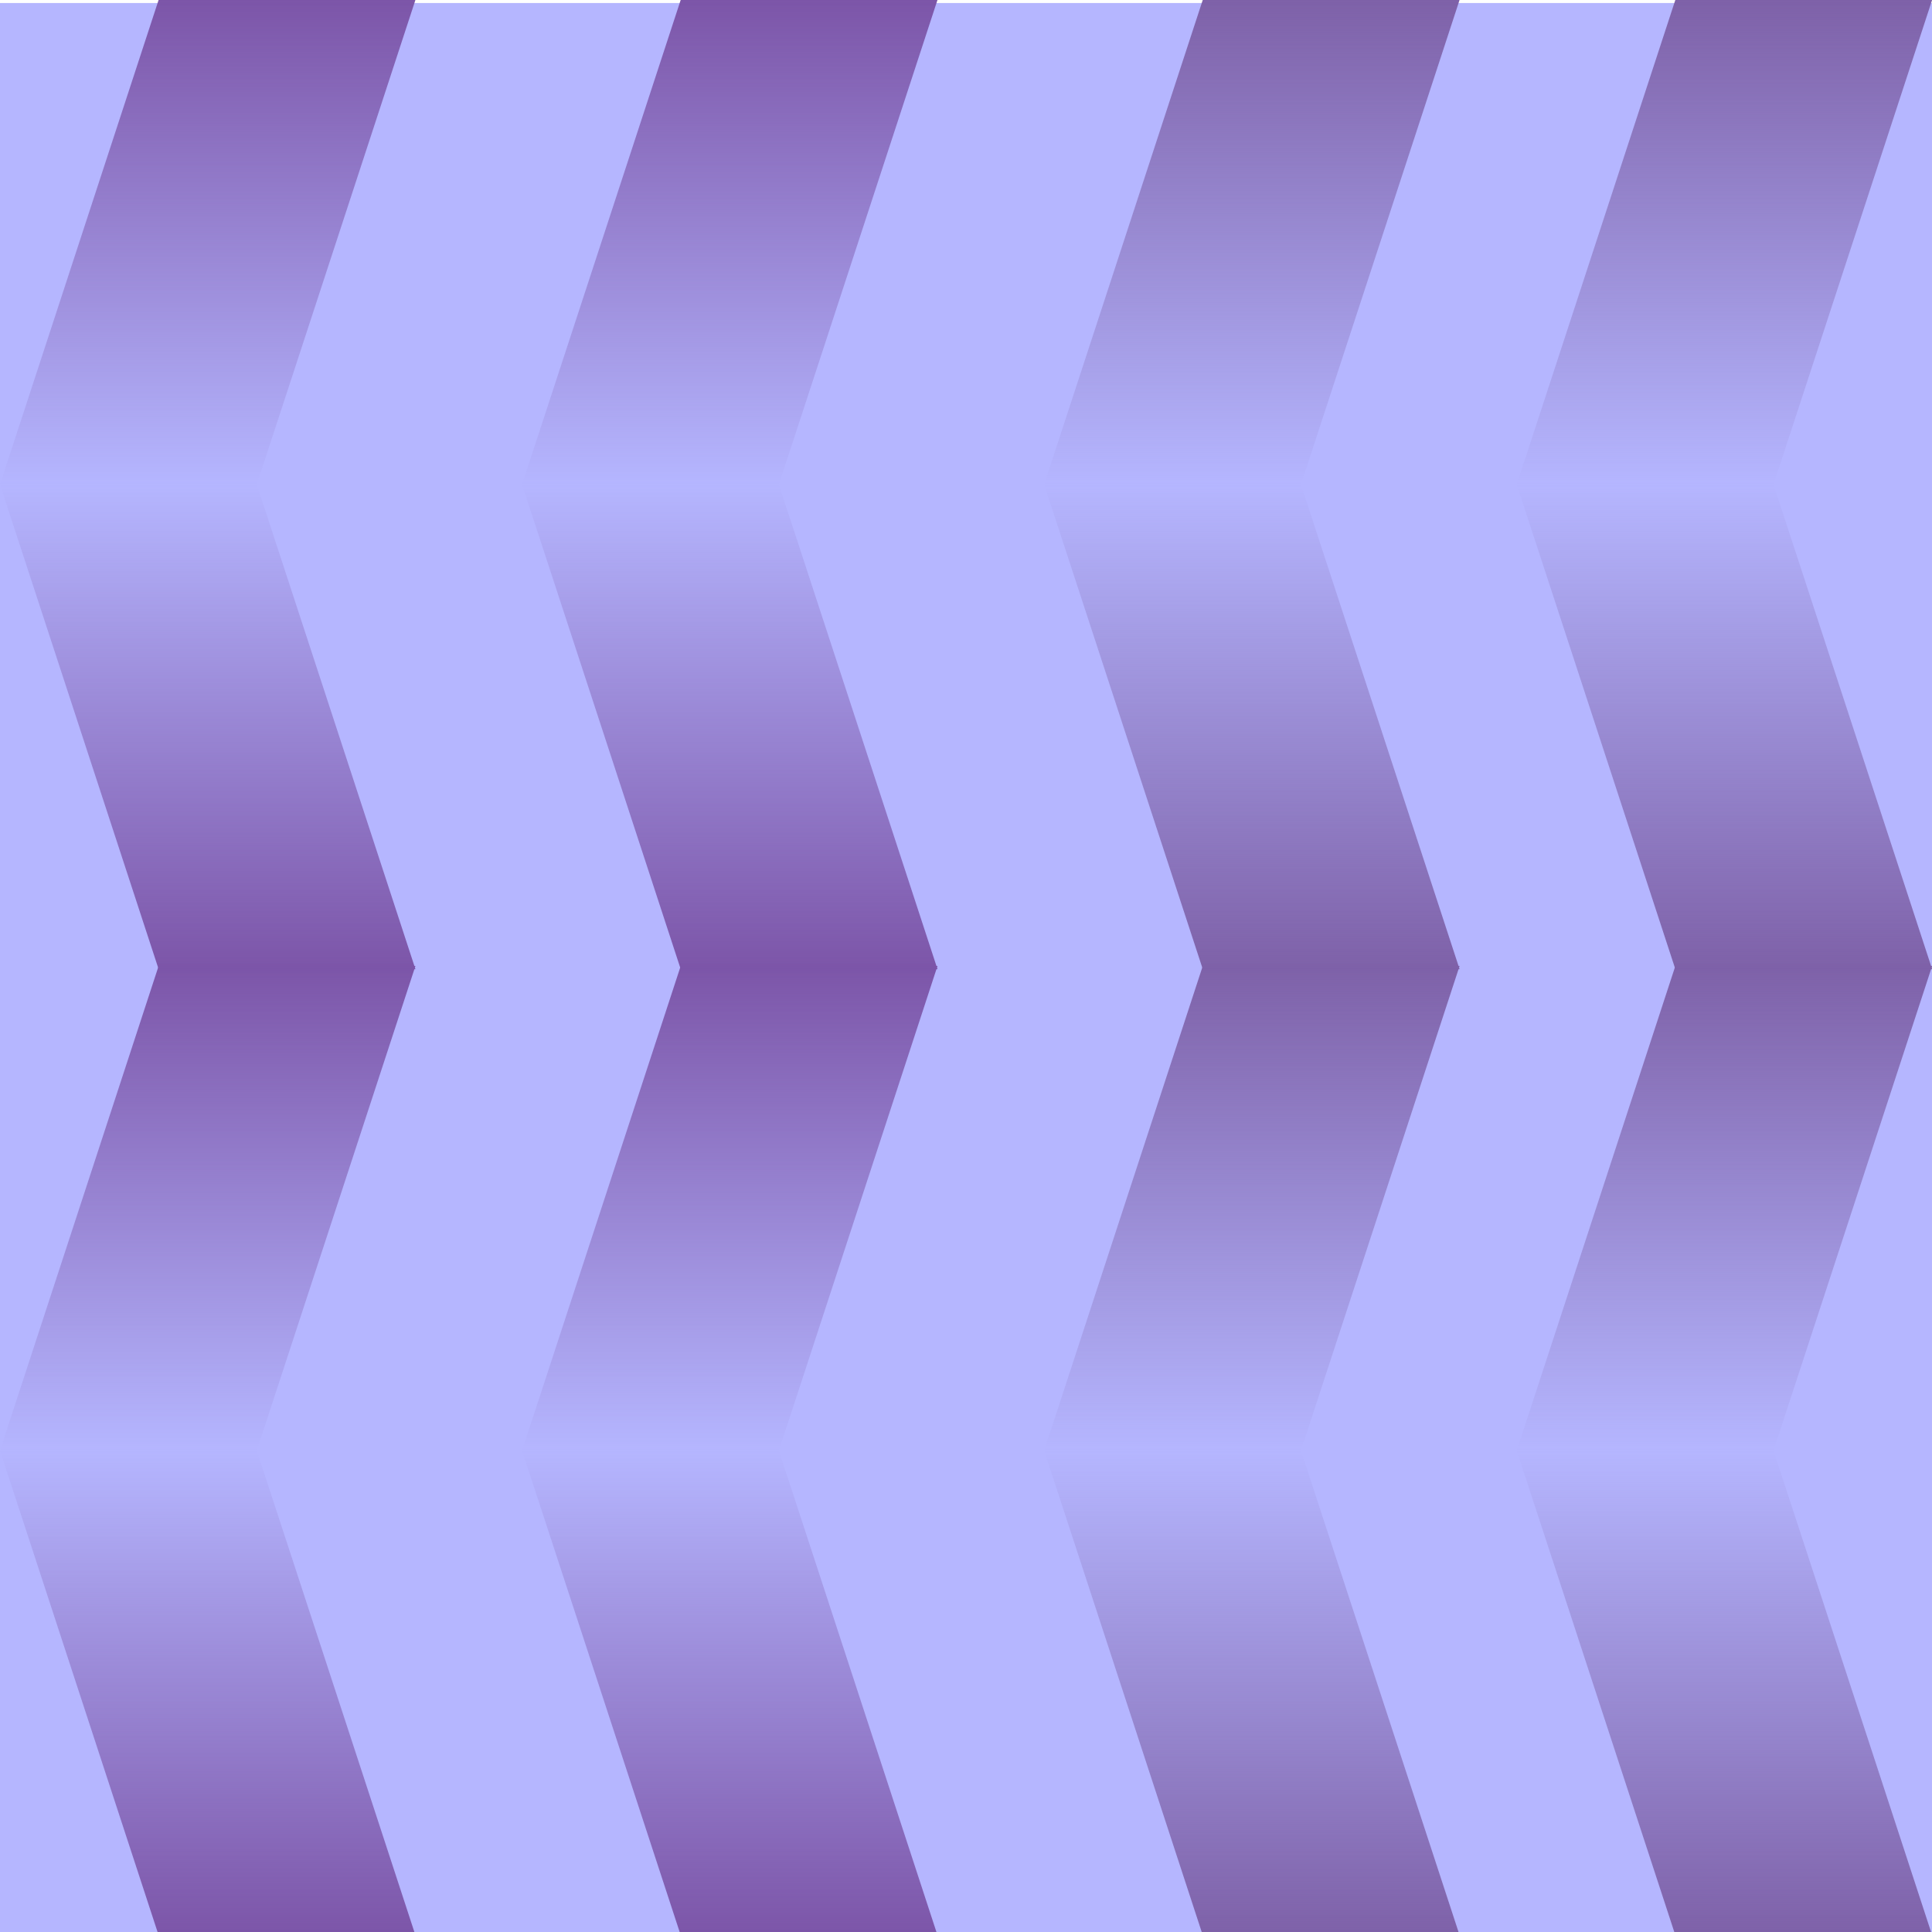
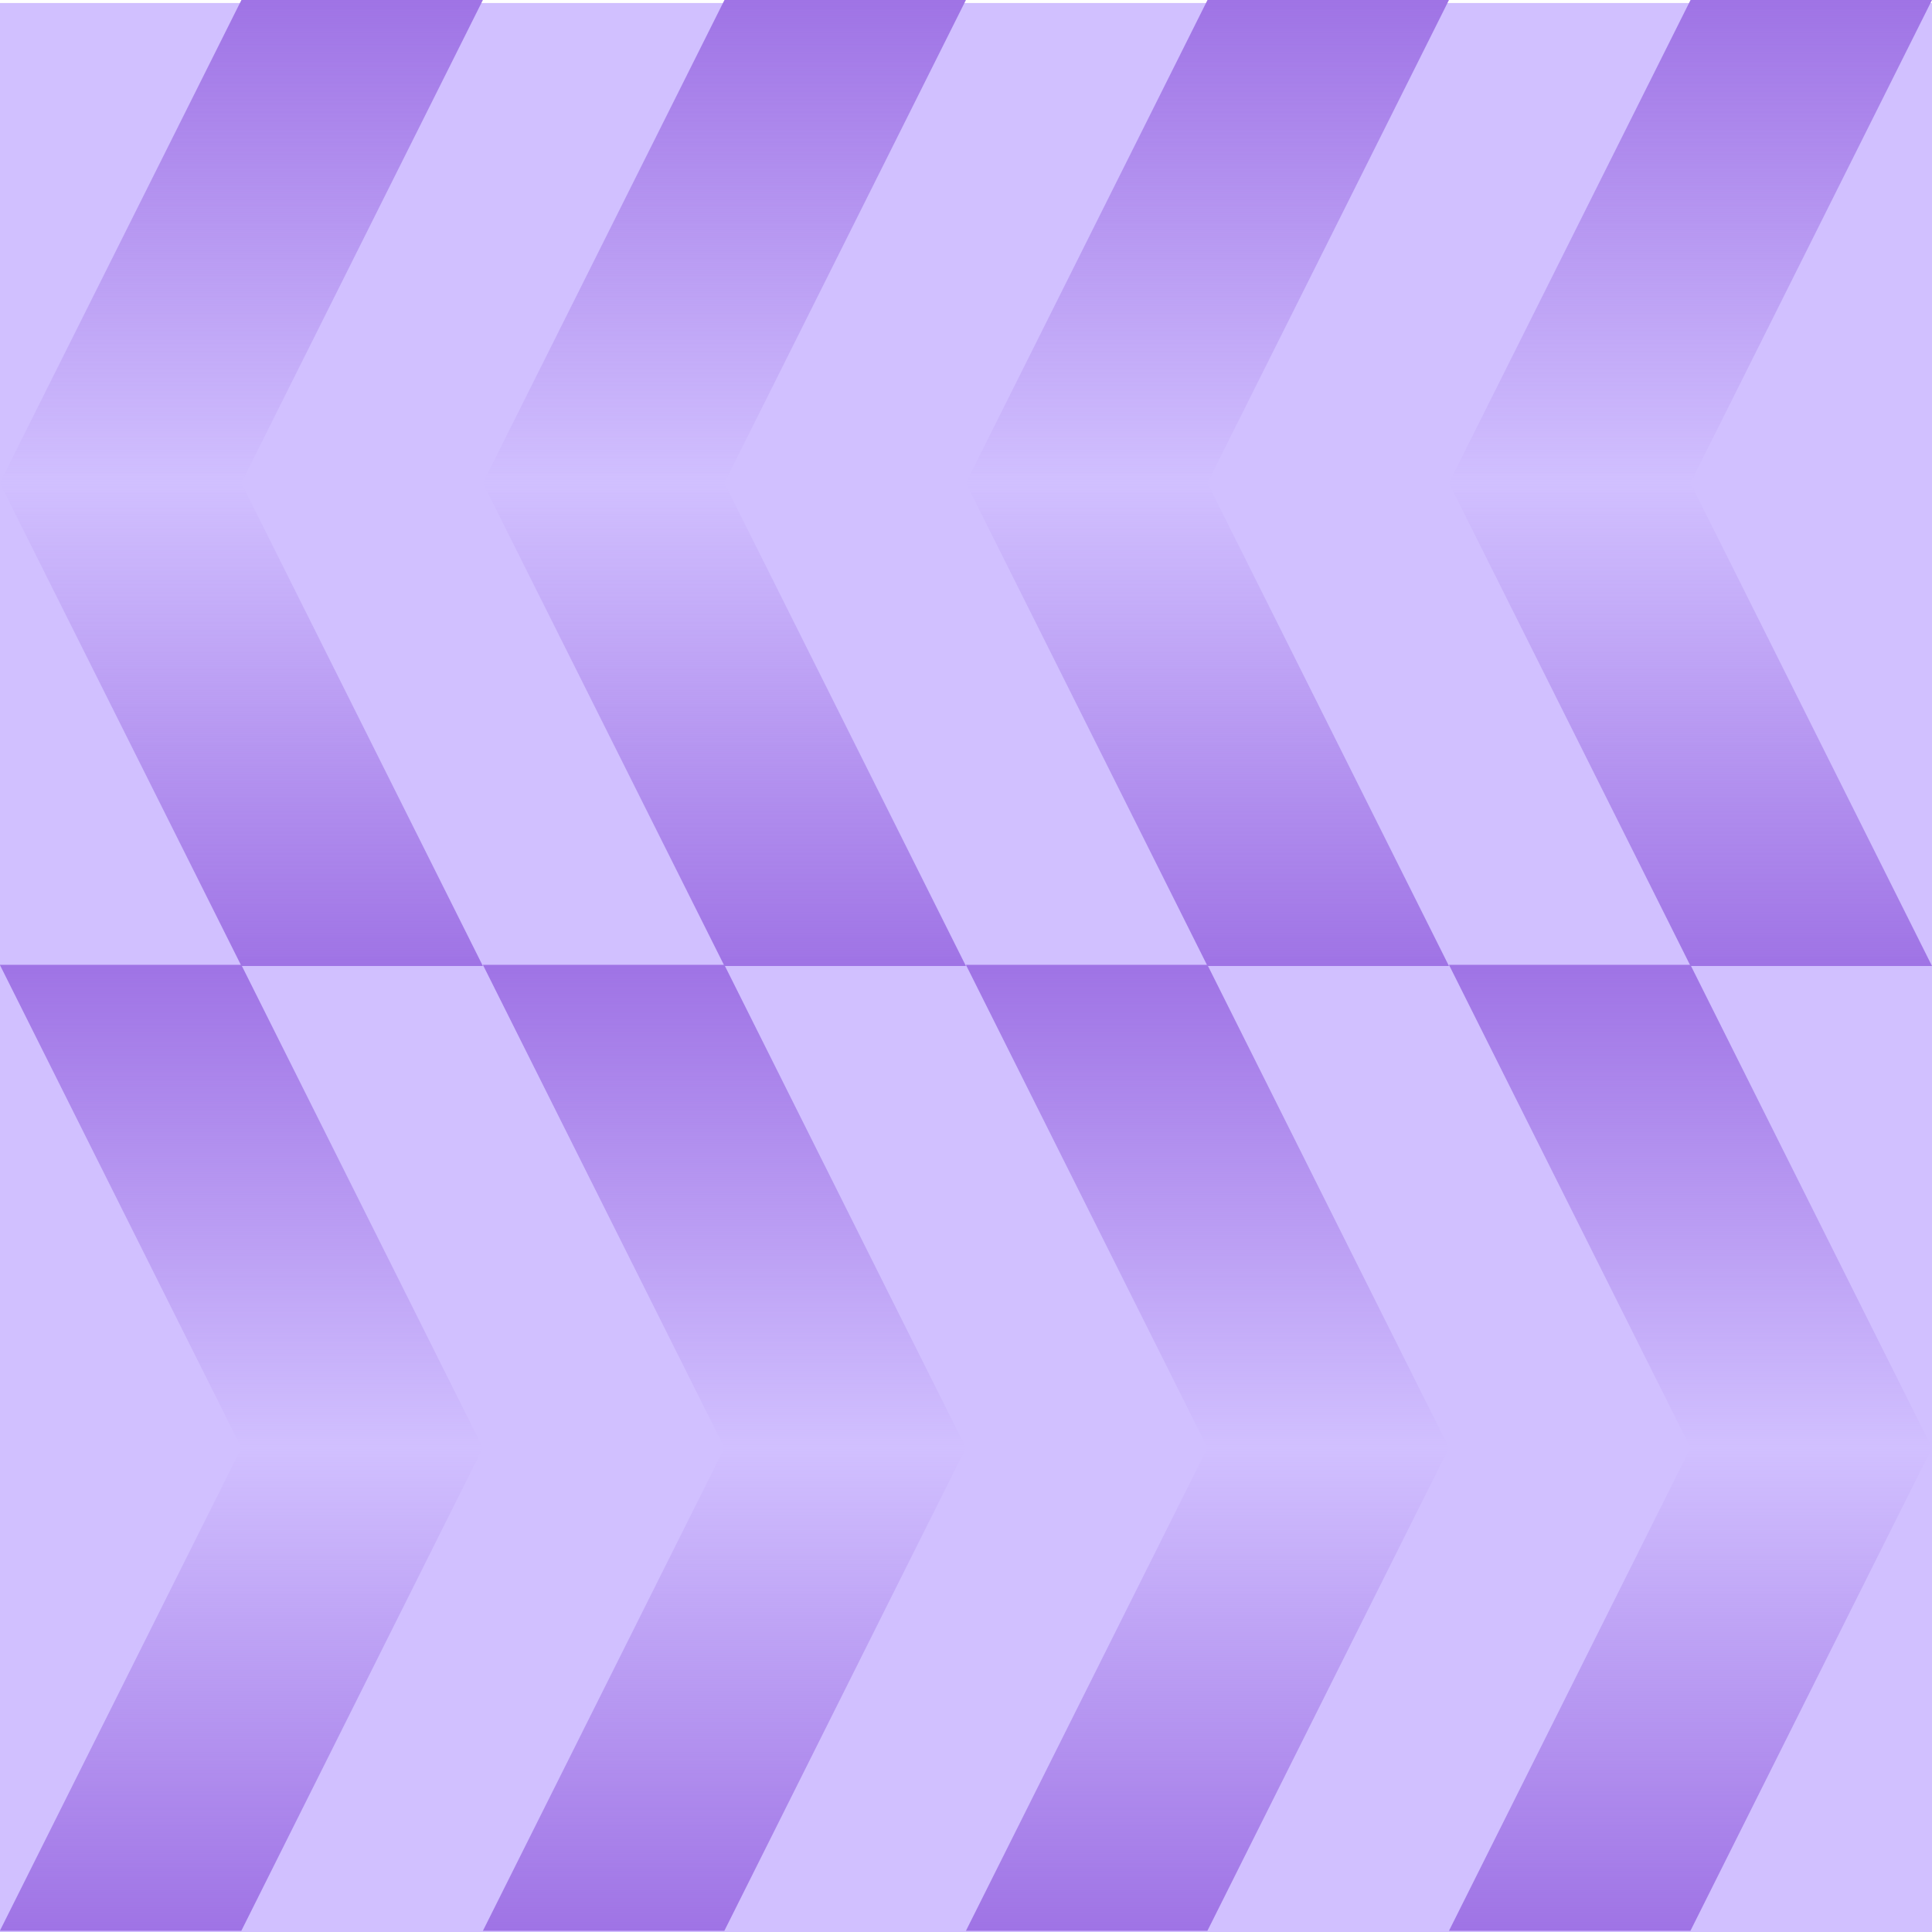
<svg xmlns="http://www.w3.org/2000/svg" xmlns:xlink="http://www.w3.org/1999/xlink" id="_레이어_1" data-name="레이어 1" viewBox="0 0 512 512">
  <defs>
    <style>
      .cls-1 {
-         fill: #b5b6ff;
+         fill: url(#_무제_그라디언트_792-9);
      }

      .cls-2 {
-         fill: url(#_무제_그라디언트_585-5);
+         fill: url(#_무제_그라디언트_792-4);
      }

      .cls-3 {
-         fill: url(#_무제_그라디언트_585-8);
+         fill: url(#_무제_그라디언트_792-6);
      }

      .cls-4 {
-         fill: url(#_무제_그라디언트_585-7);
+         fill: url(#_무제_그라디언트_792-5);
      }

      .cls-5 {
-         fill: url(#_무제_그라디언트_585-2);
+         fill: url(#_무제_그라디언트_792-3);
      }

      .cls-6 {
-         fill: url(#_무제_그라디언트_585-6);
+         fill: url(#_무제_그라디언트_792-2);
      }

      .cls-7 {
-         fill: url(#_무제_그라디언트_585-4);
+         fill: url(#_무제_그라디언트_792-7);
      }

      .cls-8 {
-         fill: url(#_무제_그라디언트_585-3);
+         fill: url(#_무제_그라디언트_792-8);
      }

      .cls-9 {
-         fill: url(#_무제_그라디언트_729-8);
+         fill: #d1c0ff;
      }

      .cls-10 {
-         fill: url(#_무제_그라디언트_729-7);
+         fill: url(#_무제_그라디언트_792);
      }

      .cls-11 {
-         fill: url(#_무제_그라디언트_729-6);
+         fill: url(#_무제_그라디언트_792-16);
      }

      .cls-12 {
-         fill: url(#_무제_그라디언트_729-4);
+         fill: url(#_무제_그라디언트_792-14);
      }

      .cls-13 {
-         fill: url(#_무제_그라디언트_729-2);
+         fill: url(#_무제_그라디언트_792-13);
      }

      .cls-14 {
-         fill: url(#_무제_그라디언트_729-3);
+         fill: url(#_무제_그라디언트_792-11);
      }

      .cls-15 {
-         fill: url(#_무제_그라디언트_729-5);
+         fill: url(#_무제_그라디언트_792-10);
      }

      .cls-16 {
-         fill: url(#_무제_그라디언트_585);
+         fill: url(#_무제_그라디언트_792-15);
      }

      .cls-17 {
-         fill: url(#_무제_그라디언트_729);
+         fill: url(#_무제_그라디언트_792-12);
      }
    </style>
-     <linearGradient id="_무제_그라디언트_585" data-name="무제 그라디언트 585" x1="193.4" y1="134.56" x2="193.4" y2="263" gradientTransform="translate(0 391.41) scale(1 -1)" gradientUnits="userSpaceOnUse">
-       <stop offset="0" stop-color="#7c55a8" />
-       <stop offset="1" stop-color="#7c55a8" stop-opacity="0" />
+     <linearGradient id="_무제_그라디언트_792" data-name="무제 그라디언트 792" x1="63.96" y1="135.41" x2="63.96" y2="263.41" gradientTransform="translate(0 391.41) scale(1 -1)" gradientUnits="userSpaceOnUse">
+       <stop offset="0" stop-color="#9f73e5" />
+       <stop offset="1" stop-color="#9f73e5" stop-opacity="0" />
    </linearGradient>
-     <linearGradient id="_무제_그라디언트_729" data-name="무제 그라디언트 729" x1="331.76" y1="134.56" x2="331.76" y2="263" gradientTransform="translate(0 391.41) scale(1 -1)" gradientUnits="userSpaceOnUse">
-       <stop offset="0" stop-color="#7e61a8" />
-       <stop offset="1" stop-color="#7e61a8" stop-opacity="0" />
-     </linearGradient>
-     <linearGradient id="_무제_그라디언트_729-2" data-name="무제 그라디언트 729" x1="456.99" y1="134.56" x2="456.99" y2="263" xlink:href="#_무제_그라디언트_729" />
-     <linearGradient id="_무제_그라디언트_585-2" data-name="무제 그라디언트 585" x1="55.05" y1="134.56" x2="55.05" y2="263" xlink:href="#_무제_그라디언트_585" />
-     <linearGradient id="_무제_그라디언트_585-3" data-name="무제 그라디언트 585" x1="193.4" y1="244.49" x2="193.4" y2="372.94" gradientTransform="translate(0 -244.53)" xlink:href="#_무제_그라디언트_585" />
-     <linearGradient id="_무제_그라디언트_729-3" data-name="무제 그라디언트 729" x1="331.76" y1="244.49" x2="331.76" y2="372.94" gradientTransform="translate(0 -244.53)" xlink:href="#_무제_그라디언트_729" />
-     <linearGradient id="_무제_그라디언트_729-4" data-name="무제 그라디언트 729" x1="456.99" y1="244.49" x2="456.99" y2="372.94" gradientTransform="translate(0 -244.53)" xlink:href="#_무제_그라디언트_729" />
-     <linearGradient id="_무제_그라디언트_585-4" data-name="무제 그라디언트 585" x1="55.05" y1="244.49" x2="55.05" y2="372.94" gradientTransform="translate(0 -244.53)" xlink:href="#_무제_그라디언트_585" />
-     <linearGradient id="_무제_그라디언트_585-5" data-name="무제 그라디언트 585" y1="-121.46" y2="6.98" xlink:href="#_무제_그라디언트_585" />
-     <linearGradient id="_무제_그라디언트_729-5" data-name="무제 그라디언트 729" y1="-121.46" y2="6.98" xlink:href="#_무제_그라디언트_729" />
-     <linearGradient id="_무제_그라디언트_729-6" data-name="무제 그라디언트 729" x1="456.99" y1="-121.46" x2="456.99" y2="6.98" xlink:href="#_무제_그라디언트_729" />
-     <linearGradient id="_무제_그라디언트_585-6" data-name="무제 그라디언트 585" x1="55.05" y1="-121.46" x2="55.05" y2="6.98" xlink:href="#_무제_그라디언트_585" />
-     <linearGradient id="_무제_그라디언트_585-7" data-name="무제 그라디언트 585" x1="193.4" y1="500.51" x2="193.4" y2="628.96" gradientTransform="translate(0 -244.53)" xlink:href="#_무제_그라디언트_585" />
-     <linearGradient id="_무제_그라디언트_729-7" data-name="무제 그라디언트 729" x1="331.76" y1="500.51" x2="331.76" y2="628.96" gradientTransform="translate(0 -244.53)" xlink:href="#_무제_그라디언트_729" />
-     <linearGradient id="_무제_그라디언트_729-8" data-name="무제 그라디언트 729" x1="456.99" y1="500.51" x2="456.99" y2="628.96" gradientTransform="translate(0 -244.53)" xlink:href="#_무제_그라디언트_729" />
-     <linearGradient id="_무제_그라디언트_585-8" data-name="무제 그라디언트 585" x1="55.05" y1="500.51" x2="55.05" y2="628.96" gradientTransform="translate(0 -244.53)" xlink:href="#_무제_그라디언트_585" />
+     <linearGradient id="_무제_그라디언트_792-2" data-name="무제 그라디언트 792" x1="63.96" y1="244.53" x2="63.96" y2="372.53" gradientTransform="translate(0 -244.53)" xlink:href="#_무제_그라디언트_792" />
+     <linearGradient id="_무제_그라디언트_792-3" data-name="무제 그라디언트 792" x1="72.08" y1="-120.29" x2="72.08" y2="7.71" gradientTransform="translate(136.04 375.98) rotate(-180) scale(1 -1)" xlink:href="#_무제_그라디언트_792" />
+     <linearGradient id="_무제_그라디언트_792-4" data-name="무제 그라디언트 792" x1="72.08" y1="500.23" x2="72.08" y2="628.23" gradientTransform="translate(136.04 1011.92) rotate(-180)" xlink:href="#_무제_그라디언트_792" />
+     <linearGradient id="_무제_그라디언트_792-5" data-name="무제 그라디언트 792" x1="191.97" x2="191.97" xlink:href="#_무제_그라디언트_792" />
+     <linearGradient id="_무제_그라디언트_792-6" data-name="무제 그라디언트 792" x1="191.97" y1="244.53" x2="191.97" y2="372.53" gradientTransform="translate(0 -244.53)" xlink:href="#_무제_그라디언트_792" />
+     <linearGradient id="_무제_그라디언트_792-7" data-name="무제 그라디언트 792" x1="-55.93" y1="-120.29" x2="-55.93" y2="7.71" gradientTransform="translate(136.04 375.98) rotate(-180) scale(1 -1)" xlink:href="#_무제_그라디언트_792" />
+     <linearGradient id="_무제_그라디언트_792-8" data-name="무제 그라디언트 792" x1="-55.93" y1="500.23" x2="-55.93" y2="628.23" gradientTransform="translate(136.04 1011.92) rotate(-180)" xlink:href="#_무제_그라디언트_792" />
+     <linearGradient id="_무제_그라디언트_792-9" data-name="무제 그라디언트 792" x1="319.98" x2="319.98" xlink:href="#_무제_그라디언트_792" />
+     <linearGradient id="_무제_그라디언트_792-10" data-name="무제 그라디언트 792" x1="319.98" y1="244.53" x2="319.98" y2="372.53" gradientTransform="translate(0 -244.53)" xlink:href="#_무제_그라디언트_792" />
+     <linearGradient id="_무제_그라디언트_792-11" data-name="무제 그라디언트 792" x1="-183.94" y1="-120.29" x2="-183.94" y2="7.71" gradientTransform="translate(136.04 375.98) rotate(-180) scale(1 -1)" xlink:href="#_무제_그라디언트_792" />
+     <linearGradient id="_무제_그라디언트_792-12" data-name="무제 그라디언트 792" x1="-183.94" y1="500.23" x2="-183.94" y2="628.23" gradientTransform="translate(136.04 1011.92) rotate(-180)" xlink:href="#_무제_그라디언트_792" />
+     <linearGradient id="_무제_그라디언트_792-13" data-name="무제 그라디언트 792" x1="447.99" x2="447.99" xlink:href="#_무제_그라디언트_792" />
+     <linearGradient id="_무제_그라디언트_792-14" data-name="무제 그라디언트 792" x1="447.99" y1="244.53" x2="447.99" y2="372.53" gradientTransform="translate(0 -244.53)" xlink:href="#_무제_그라디언트_792" />
+     <linearGradient id="_무제_그라디언트_792-15" data-name="무제 그라디언트 792" x1="-311.95" y1="-120.29" x2="-311.95" y2="7.71" gradientTransform="translate(136.04 375.98) rotate(-180) scale(1 -1)" xlink:href="#_무제_그라디언트_792" />
+     <linearGradient id="_무제_그라디언트_792-16" data-name="무제 그라디언트 792" x1="-311.95" y1="500.23" x2="-311.95" y2="628.23" gradientTransform="translate(136.04 1011.92) rotate(-180)" xlink:href="#_무제_그라디언트_792" />
  </defs>
-   <rect class="cls-1" x="-.04" y=".8" width="512.09" height="512.09" />
-   <polygon class="cls-16" points="206.41 128.4 138.35 128.4 180.4 256.85 248.45 256.85 206.41 128.4" />
-   <polygon class="cls-17" points="344.76 128.4 276.71 128.4 318.75 256.85 386.81 256.85 344.76 128.4" />
-   <polygon class="cls-13" points="470 128.4 401.95 128.4 443.99 256.85 512.04 256.85 470 128.4" />
-   <polygon class="cls-5" points="68.05 128.4 0 128.4 42.04 256.85 110.1 256.85 68.05 128.4" />
-   <polygon class="cls-8" points="206.41 128.4 138.35 128.4 180.4 -.04 248.45 -.04 206.41 128.4" />
-   <polygon class="cls-14" points="344.76 128.4 276.71 128.4 318.75 -.04 386.81 -.04 344.76 128.4" />
-   <polygon class="cls-12" points="470 128.4 401.95 128.4 443.99 -.04 512.04 -.04 470 128.4" />
-   <polygon class="cls-7" points="68.05 128.4 0 128.4 42.04 -.04 110.1 -.04 68.05 128.4" />
-   <polygon class="cls-2" points="206.41 384.42 138.35 384.42 180.4 512.87 248.45 512.87 206.41 384.42" />
-   <polygon class="cls-15" points="344.76 384.42 276.71 384.42 318.75 512.87 386.81 512.87 344.76 384.42" />
-   <polygon class="cls-11" points="470 384.42 401.95 384.42 443.99 512.87 512.04 512.87 470 384.42" />
-   <polygon class="cls-6" points="68.05 384.42 0 384.42 42.04 512.87 110.1 512.87 68.05 384.42" />
-   <polygon class="cls-4" points="206.41 384.42 138.35 384.42 180.4 255.98 248.45 255.98 206.41 384.42" />
-   <polygon class="cls-10" points="344.76 384.42 276.71 384.42 318.75 255.98 386.81 255.98 344.76 384.42" />
-   <polygon class="cls-9" points="470 384.42 401.95 384.42 443.99 255.98 512.04 255.98 470 384.42" />
-   <polygon class="cls-3" points="68.05 384.42 0 384.42 42.04 255.98 110.1 255.98 68.05 384.42" />
+   <rect class="cls-9" x="-.04" y=".8" width="512.09" height="512.09" />
+   <g>
+     <polygon class="cls-10" points="63.95 128 -.04 128 63.98 256 127.97 256 63.95 128" />
+     <polygon class="cls-6" points="63.95 128 -.04 128 63.98 0 127.97 0 63.95 128" />
+   </g>
+   <g>
+     <polygon class="cls-5" points="63.98 383.69 127.97 383.69 63.95 255.69 -.04 255.69 63.98 383.69" />
+     <polygon class="cls-2" points="63.98 383.69 127.97 383.69 63.95 511.69 -.04 511.69 63.98 383.69" />
+   </g>
+   <g>
+     <polygon class="cls-4" points="191.96 128 127.97 128 191.99 256 255.98 256 191.96 128" />
+     <polygon class="cls-3" points="191.96 128 127.97 128 191.99 0 255.98 0 191.96 128" />
+   </g>
+   <g>
+     <polygon class="cls-7" points="191.99 383.69 255.98 383.69 191.96 255.69 127.97 255.69 191.99 383.69" />
+     <polygon class="cls-8" points="191.99 383.69 255.98 383.69 191.96 511.69 127.97 511.69 191.99 383.69" />
+   </g>
+   <g>
+     <polygon class="cls-1" points="319.97 128 255.98 128 320 256 383.99 256 319.97 128" />
+     <polygon class="cls-15" points="319.97 128 255.98 128 320 0 383.99 0 319.97 128" />
+   </g>
+   <g>
+     <polygon class="cls-14" points="320 383.69 383.99 383.69 319.97 255.69 255.98 255.69 320 383.69" />
+     <polygon class="cls-17" points="320 383.69 383.99 383.69 319.97 511.69 255.98 511.69 320 383.69" />
+   </g>
+   <g>
+     <polygon class="cls-13" points="447.98 128 383.99 128 448.01 256 512 256 447.98 128" />
+     <polygon class="cls-12" points="447.98 128 383.99 128 448.01 0 512 0 447.98 128" />
+   </g>
+   <g>
+     <polygon class="cls-16" points="448.01 383.69 512 383.69 447.98 255.69 383.99 255.69 448.01 383.69" />
+     <polygon class="cls-11" points="448.01 383.69 512 383.69 447.98 511.69 383.99 511.69 448.01 383.69" />
+   </g>
</svg>
